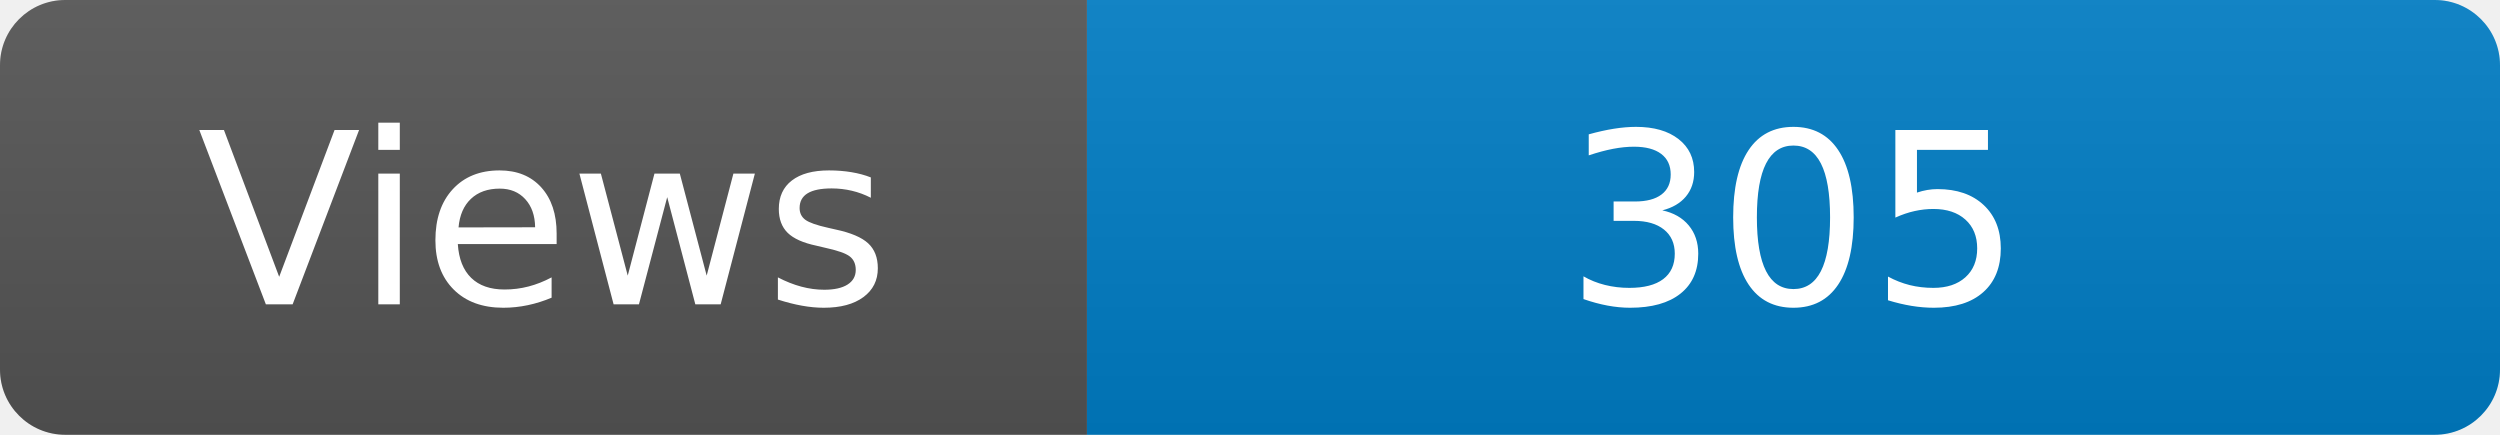
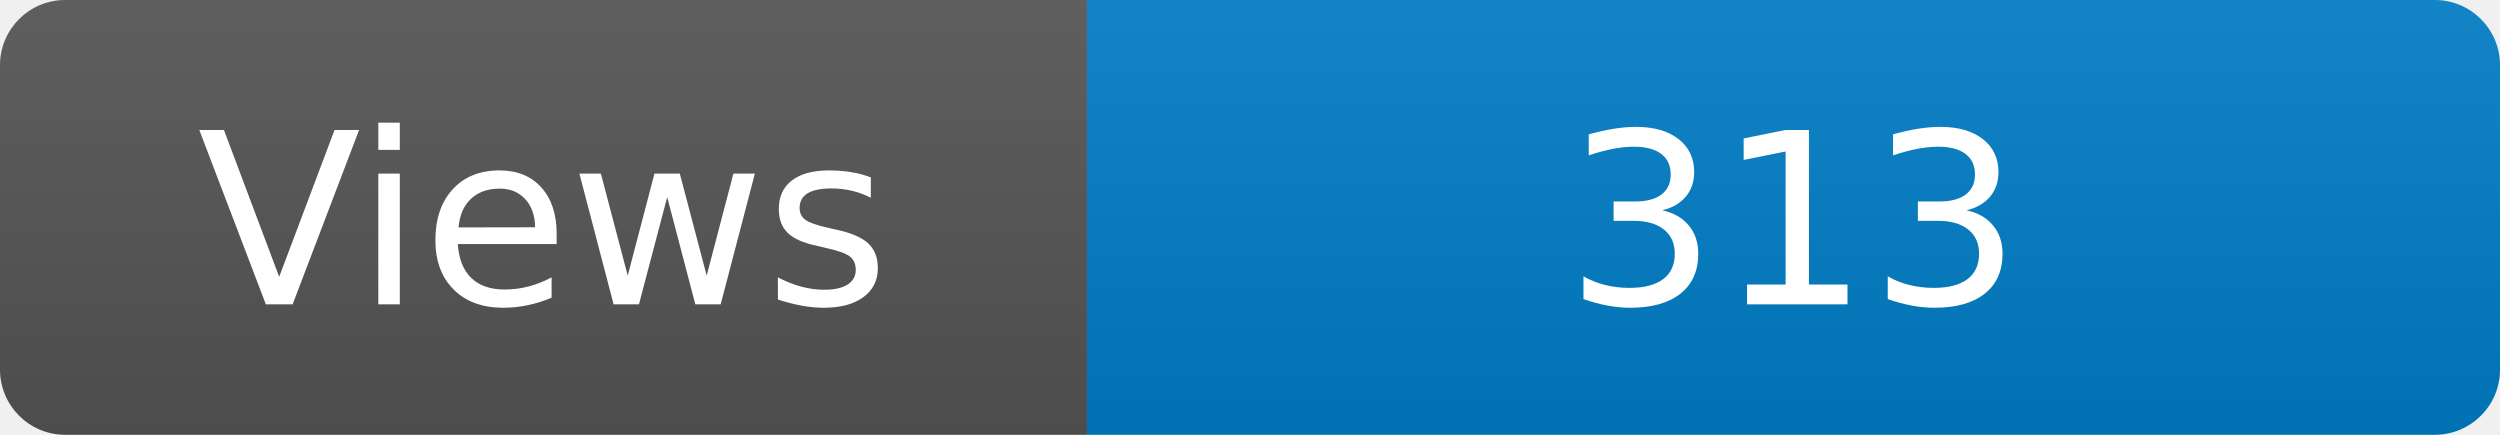
<svg xmlns="http://www.w3.org/2000/svg" width="115" height="20" role="img" aria-label="Maintained?: yes">
  <linearGradient id="s" x2="0" y2="100%">
    <stop offset="0" stop-color="#bbb" stop-opacity=".1" />
    <stop offset="1" stop-opacity=".1" />
  </linearGradient>
  <clipPath id="r">
    <rect width="115" height="20" rx="3" fill="#fff" />
  </clipPath>
  <g clip-path="url(#r)">
    <rect width="50" height="20" fill="#555" />
    <rect x="50" width="160" height="20" fill="#007ec6" />
    <rect width="115" height="20" fill="url(#s)" />
  </g>
  <g fill="#fff" text-anchor="middle" font-family="Verdana,Geneva,DejaVu Sans,sans-serif" font-size="110">
    <text x="250" y="140" transform="scale(.1)" fill="#fff">Views</text>
-     <text x="825" y="140" transform="scale(.1)" fill="#fff">305</text>
+     <text x="825" y="140" transform="scale(.1)" fill="#fff">313</text>
  </g>
</svg>
